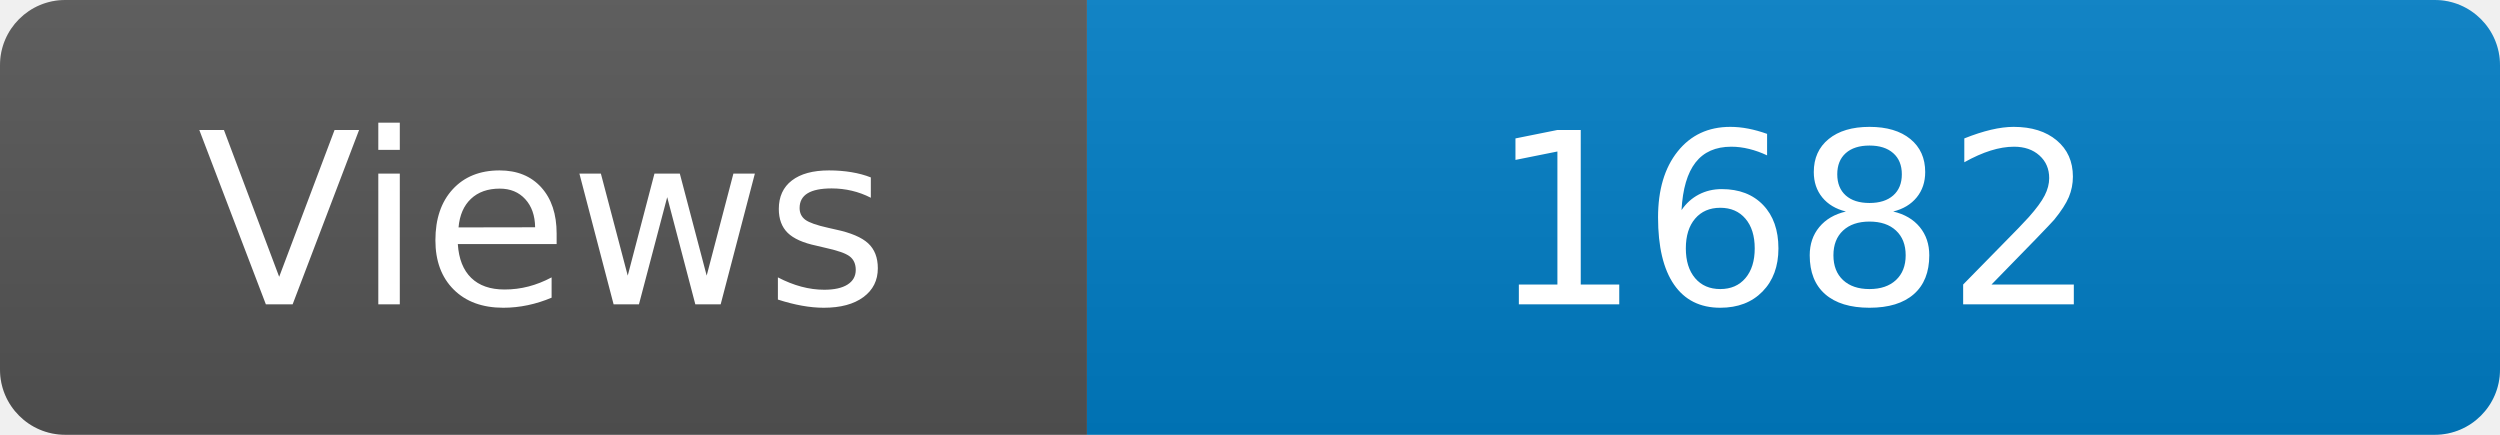
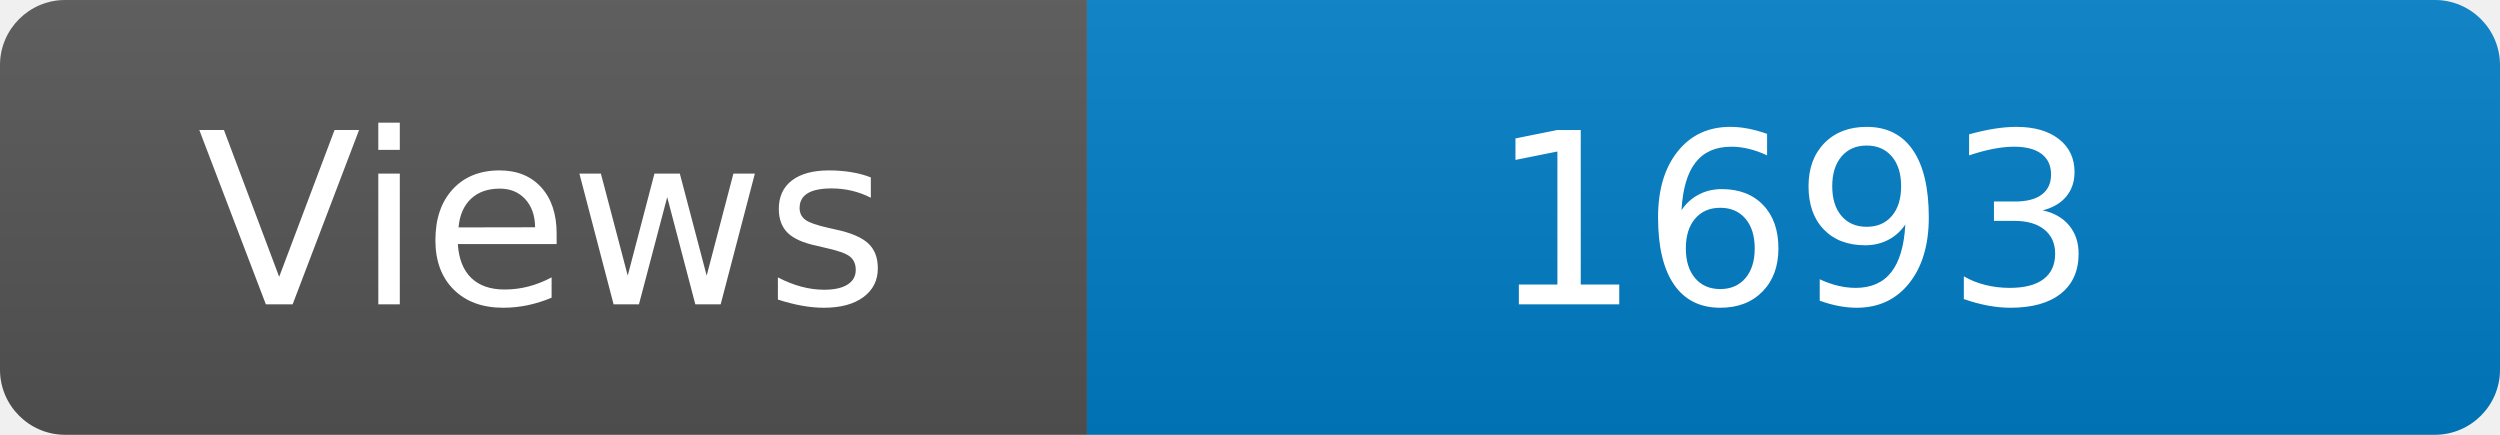
<svg xmlns="http://www.w3.org/2000/svg" width="115" height="20" role="img" aria-label="Maintained?: yes">
  <linearGradient id="s" x2="0" y2="100%">
    <stop offset="0" stop-color="#bbb" stop-opacity=".1" />
    <stop offset="1" stop-opacity=".1" />
  </linearGradient>
  <clipPath id="r">
    <rect width="115" height="20" rx="3" fill="#fff" />
  </clipPath>
  <g clip-path="url(#r)">
    <rect width="50" height="20" fill="#555" />
    <rect x="50" width="160" height="20" fill="#007ec6" />
    <rect width="115" height="20" fill="url(#s)" />
  </g>
  <g fill="#fff" text-anchor="middle" font-family="Verdana,Geneva,DejaVu Sans,sans-serif" font-size="110">
    <text x="250" y="140" transform="scale(.1)" fill="#fff">Views</text>
-     <text x="825" y="140" transform="scale(.1)" fill="#fff">1682</text>
+     <text x="825" y="140" transform="scale(.1)" fill="#fff">1693</text>
  </g>
</svg>
